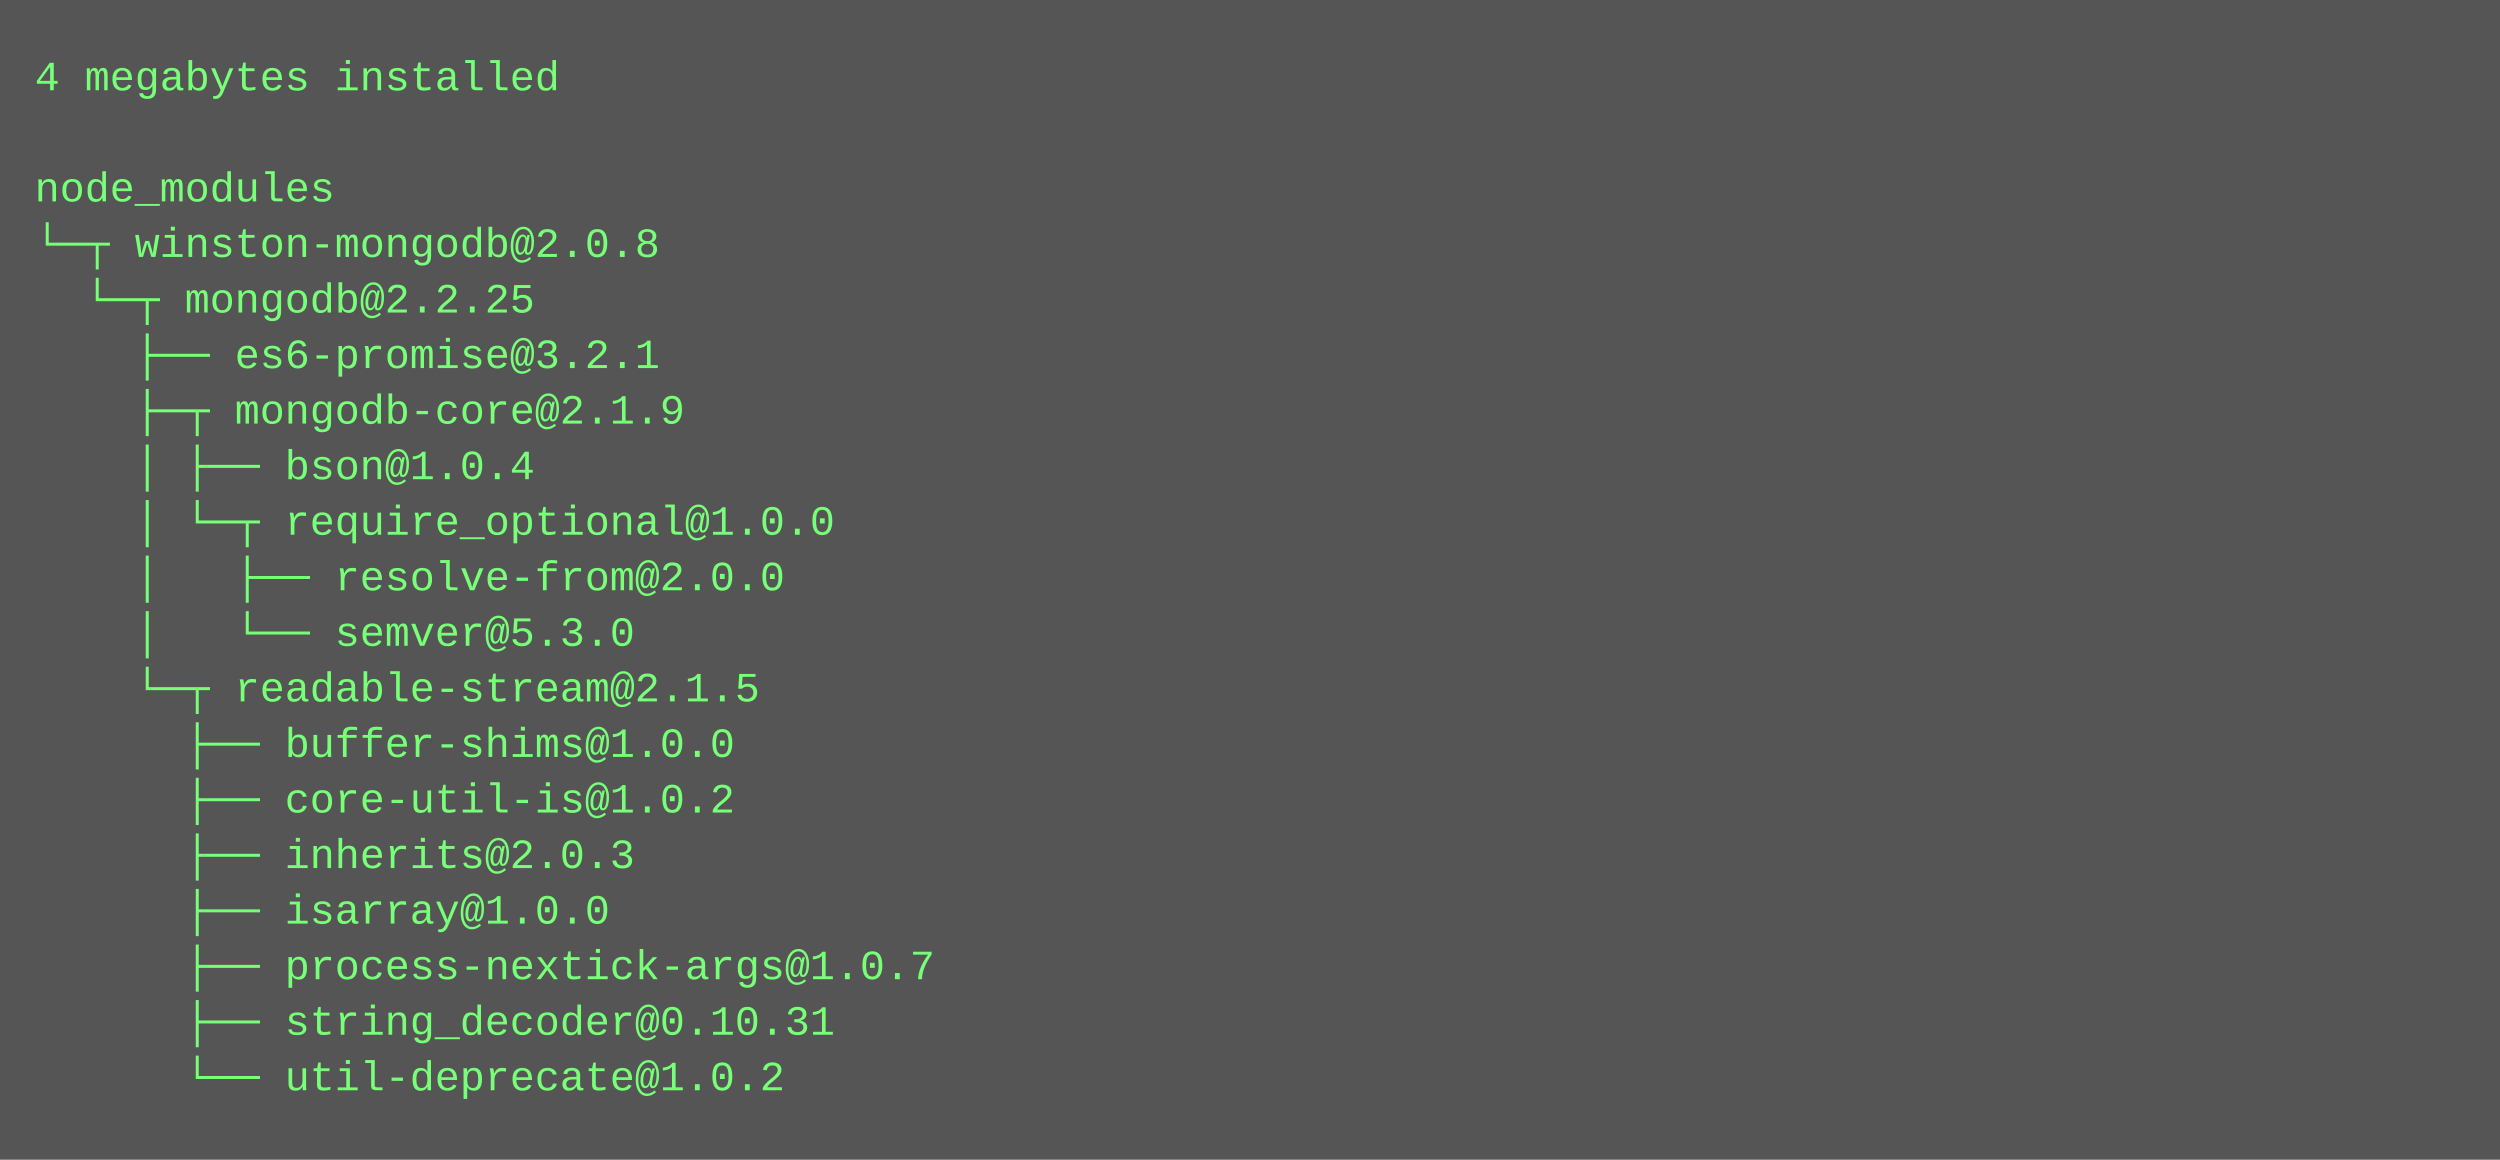
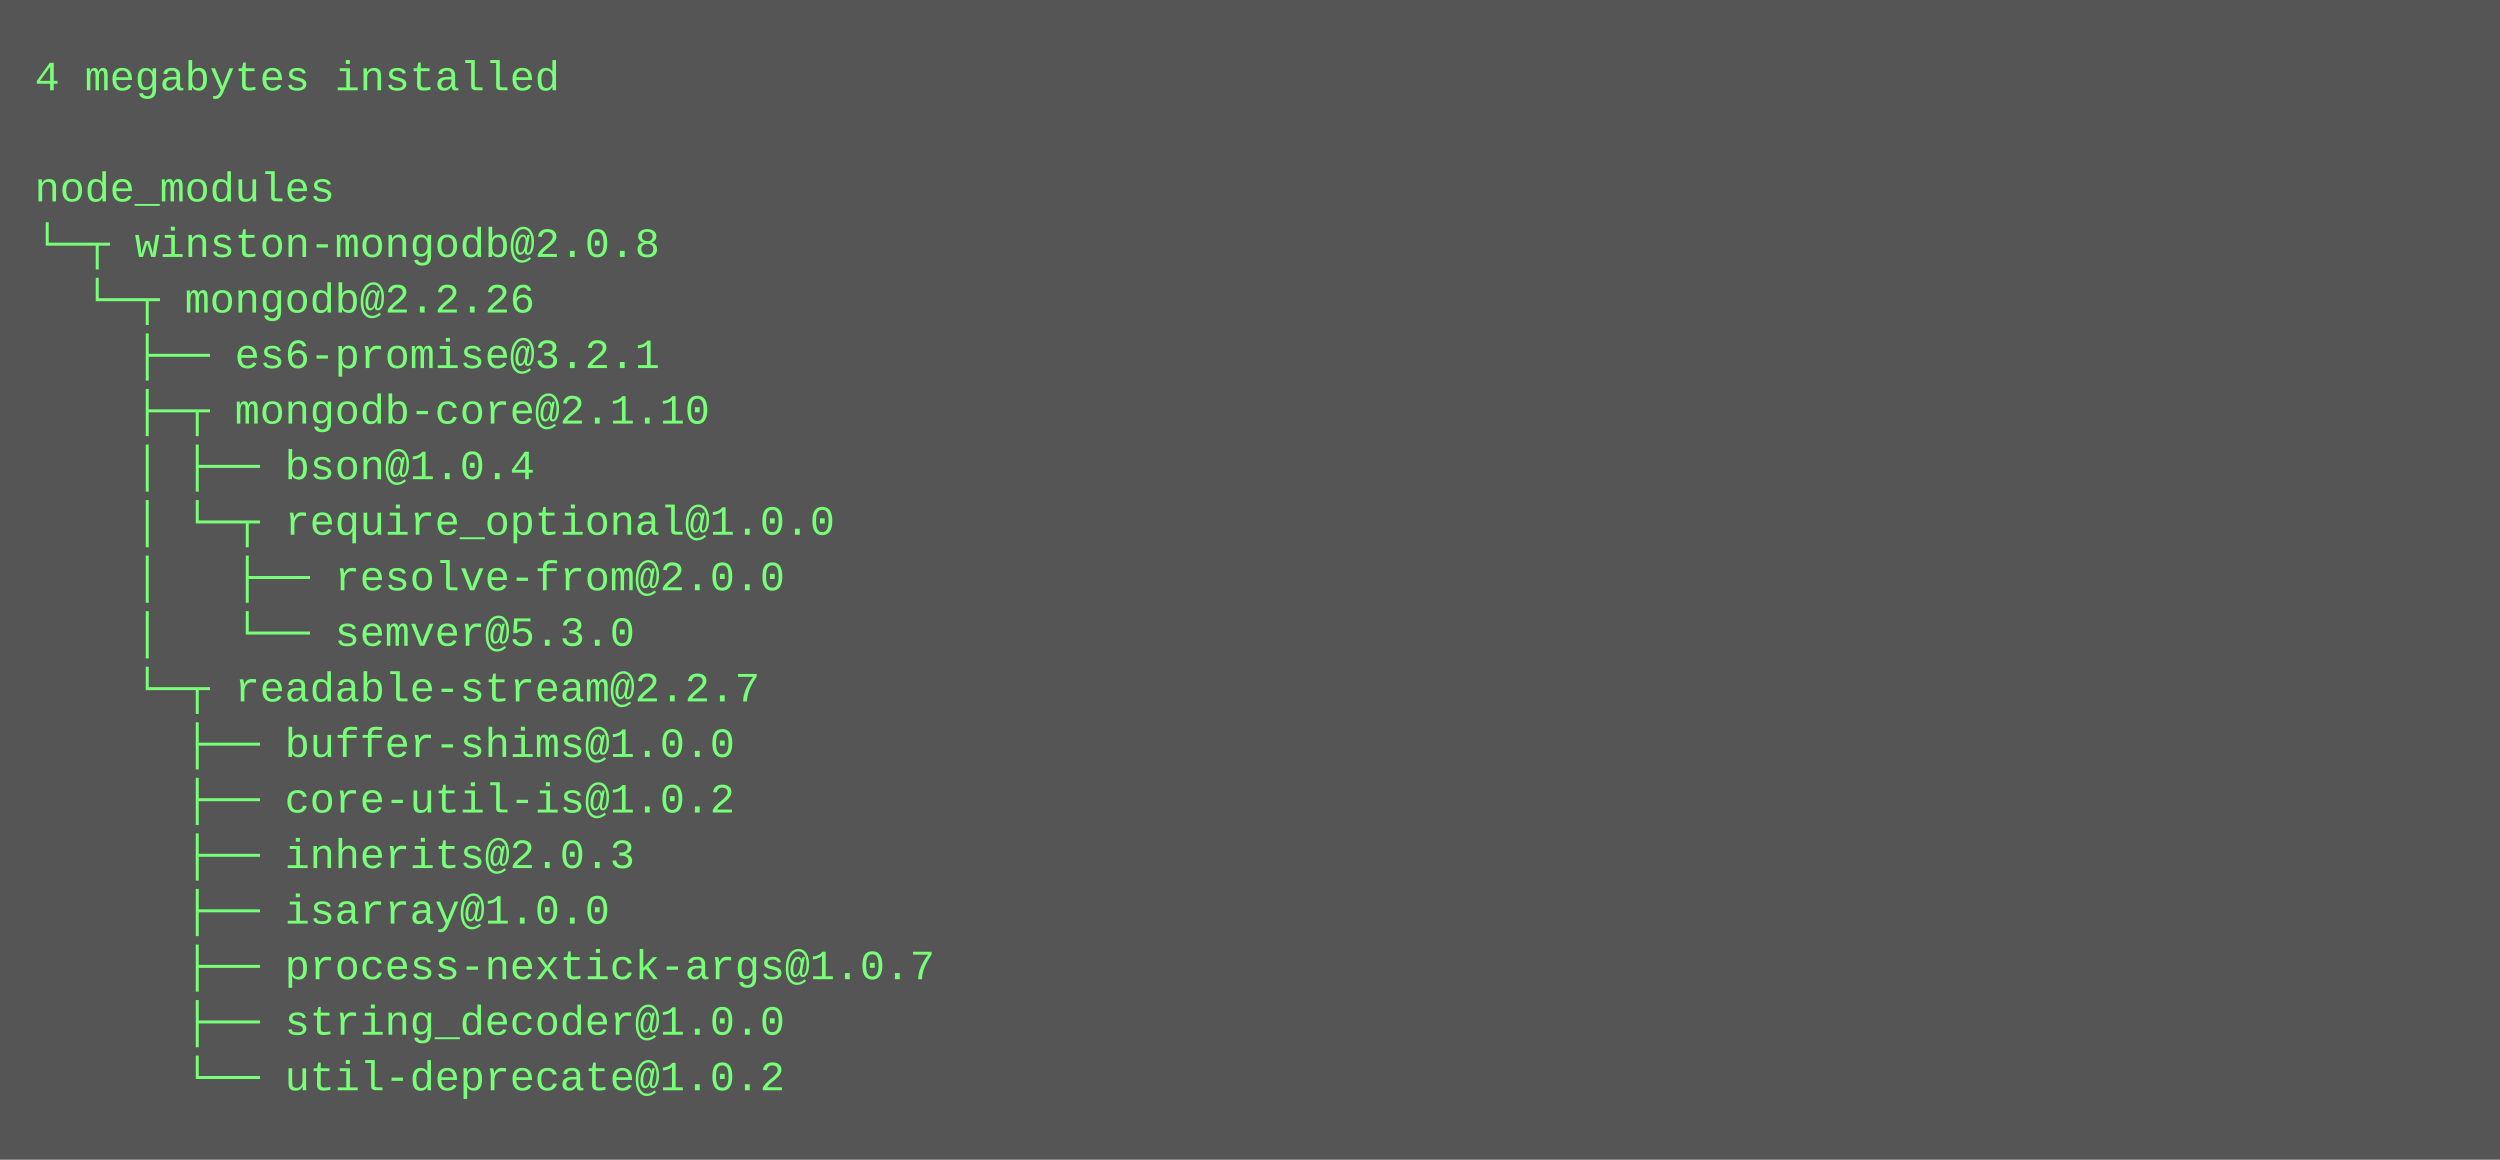
<svg xmlns="http://www.w3.org/2000/svg" height="334" width="720">
  <rect height="334" fill="#555" width="720" />
  <text fill="#7f7" font-family="Courier New" font-size="12" xml:space="preserve">
    <tspan x="10" y="26">4 megabytes installed</tspan>
    <tspan x="10" y="42" />
    <tspan x="10" y="58">node_modules</tspan>
    <tspan x="10" y="74">└─┬ winston-mongodb@2.0.8 </tspan>
-     <tspan x="10" y="90">  └─┬ mongodb@2.2.25 </tspan>
+     <tspan x="10" y="90">  └─┬ mongodb@2.2.26 </tspan>
    <tspan x="10" y="106">    ├── es6-promise@3.2.1 </tspan>
-     <tspan x="10" y="122">    ├─┬ mongodb-core@2.1.9 </tspan>
+     <tspan x="10" y="122">    ├─┬ mongodb-core@2.1.10 </tspan>
    <tspan x="10" y="138">    │ ├── bson@1.0.4 </tspan>
    <tspan x="10" y="154">    │ └─┬ require_optional@1.0.0 </tspan>
    <tspan x="10" y="170">    │   ├── resolve-from@2.0.0 </tspan>
    <tspan x="10" y="186">    │   └── semver@5.3.0 </tspan>
-     <tspan x="10" y="202">    └─┬ readable-stream@2.1.5 </tspan>
+     <tspan x="10" y="202">    └─┬ readable-stream@2.2.7 </tspan>
    <tspan x="10" y="218">      ├── buffer-shims@1.0.0 </tspan>
    <tspan x="10" y="234">      ├── core-util-is@1.0.2 </tspan>
    <tspan x="10" y="250">      ├── inherits@2.0.3 </tspan>
    <tspan x="10" y="266">      ├── isarray@1.0.0 </tspan>
    <tspan x="10" y="282">      ├── process-nextick-args@1.0.7 </tspan>
-     <tspan x="10" y="298">      ├── string_decoder@0.10.31 </tspan>
+     <tspan x="10" y="298">      ├── string_decoder@1.0.0 </tspan>
    <tspan x="10" y="314">      └── util-deprecate@1.0.2</tspan>
  </text>
</svg>
